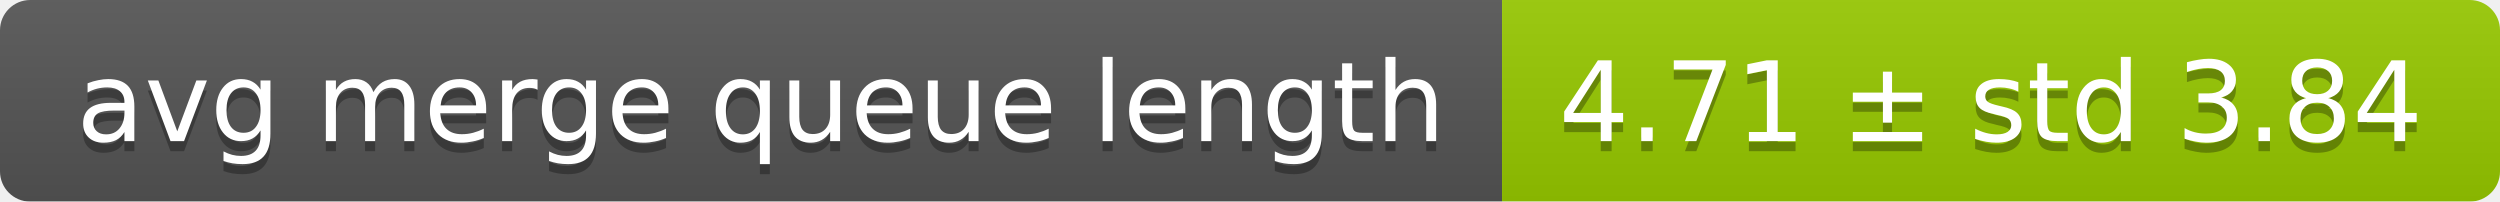
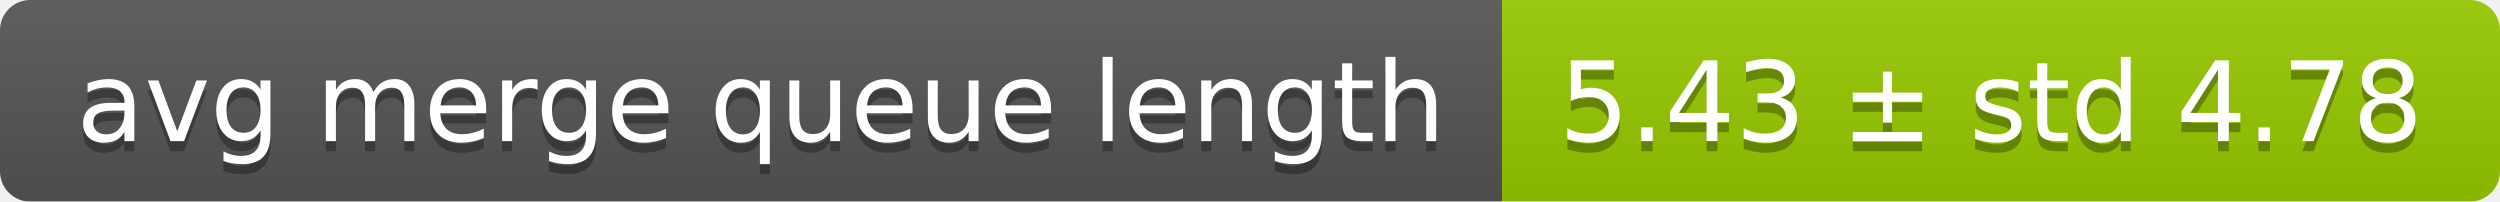
<svg xmlns="http://www.w3.org/2000/svg" width="248" height="20">
  <linearGradient id="smooth" x2="0" y2="100%">
    <stop offset="0" stop-color="#bbb" stop-opacity=".1" />
    <stop offset="1" stop-opacity=".1" />
  </linearGradient>
  <mask id="round">
    <rect width="248" height="20" rx="3" fill="#fff" />
  </mask>
  <g mask="url(#round)">
    <rect width="149" height="20" fill="#555" />
    <rect x="149" width="99" height="20" fill="#97ca00" />
    <rect width="248" height="20" fill="url(#smooth)" />
  </g>
  <g fill="#fff" text-anchor="middle" font-family="DejaVu Sans,Verdana,Geneva,sans-serif" font-size="11">
    <text x="75.5" y="15" fill="#010101" fill-opacity=".3">avg merge queue length</text>
    <text x="75.5" y="14">avg merge queue length</text>
-     <text x="197.5" y="15" fill="#010101" fill-opacity=".3">4.71 ± std 3.84</text>
-     <text x="197.5" y="14">4.71 ± std 3.84</text>
+     <text x="197.5" y="15" fill="#010101" fill-opacity=".3">5.43 ± std 4.78</text>
+     <text x="197.5" y="14">5.43 ± std 4.78</text>
  </g>
</svg>
